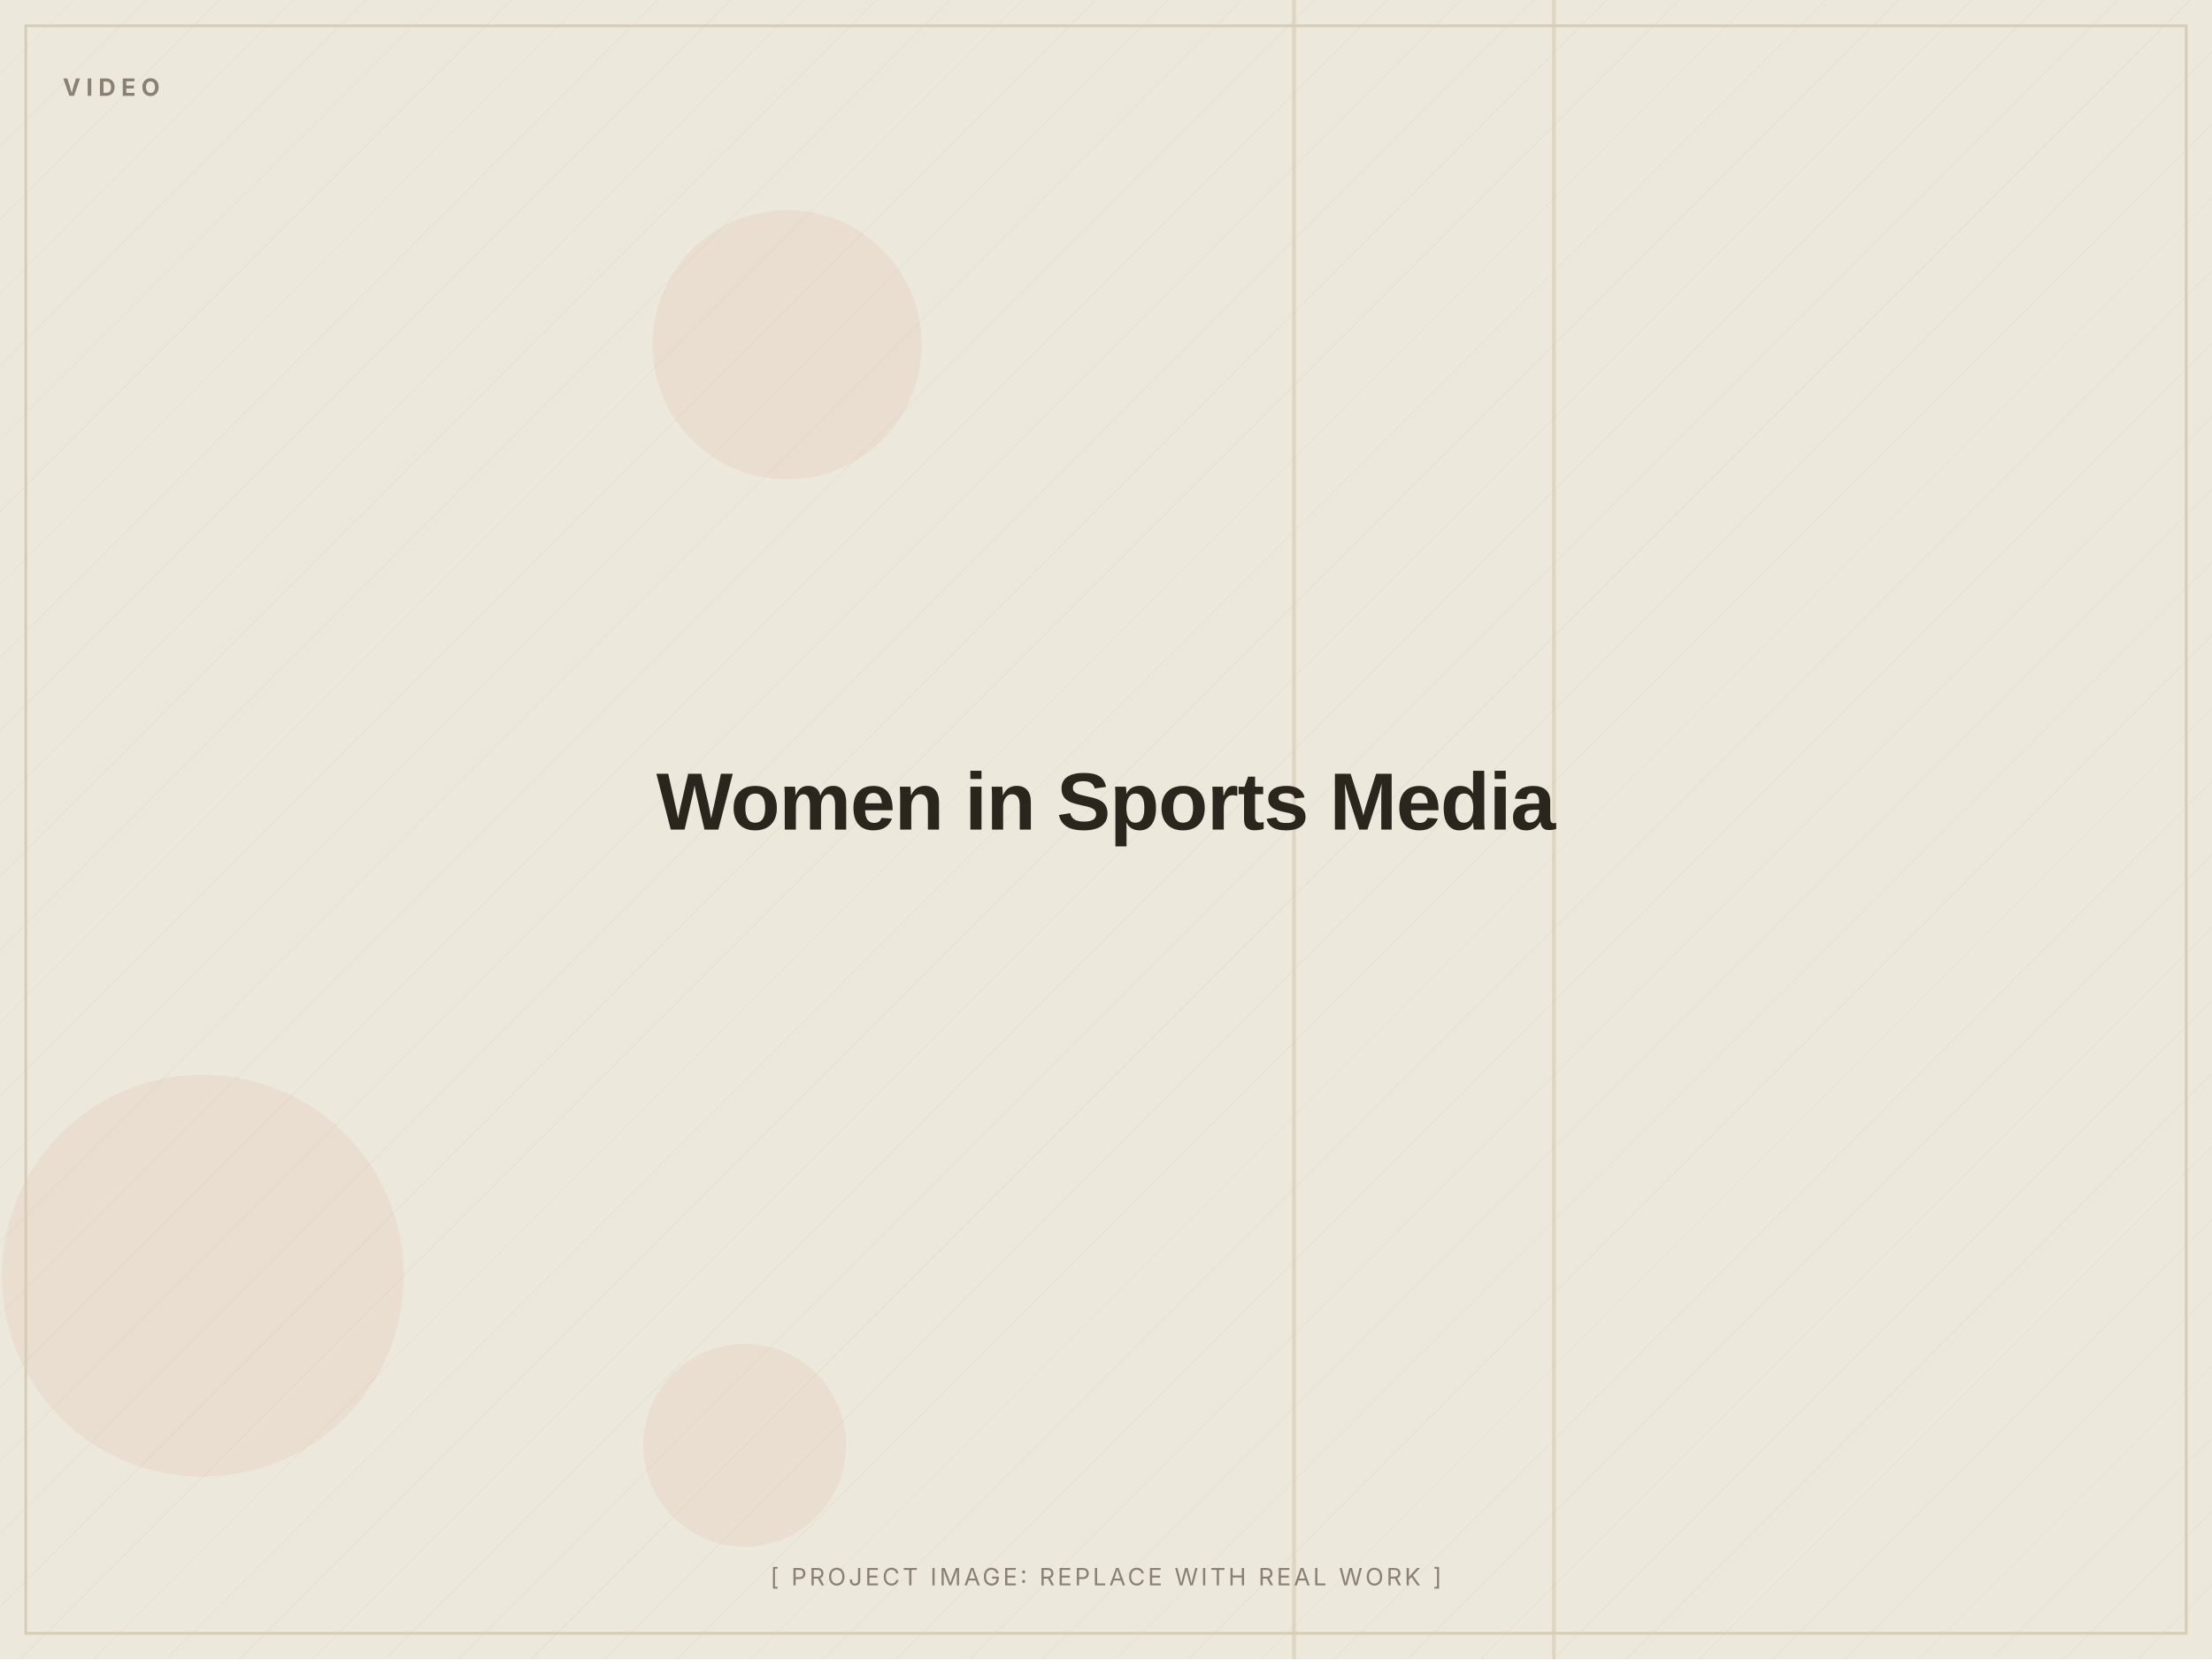
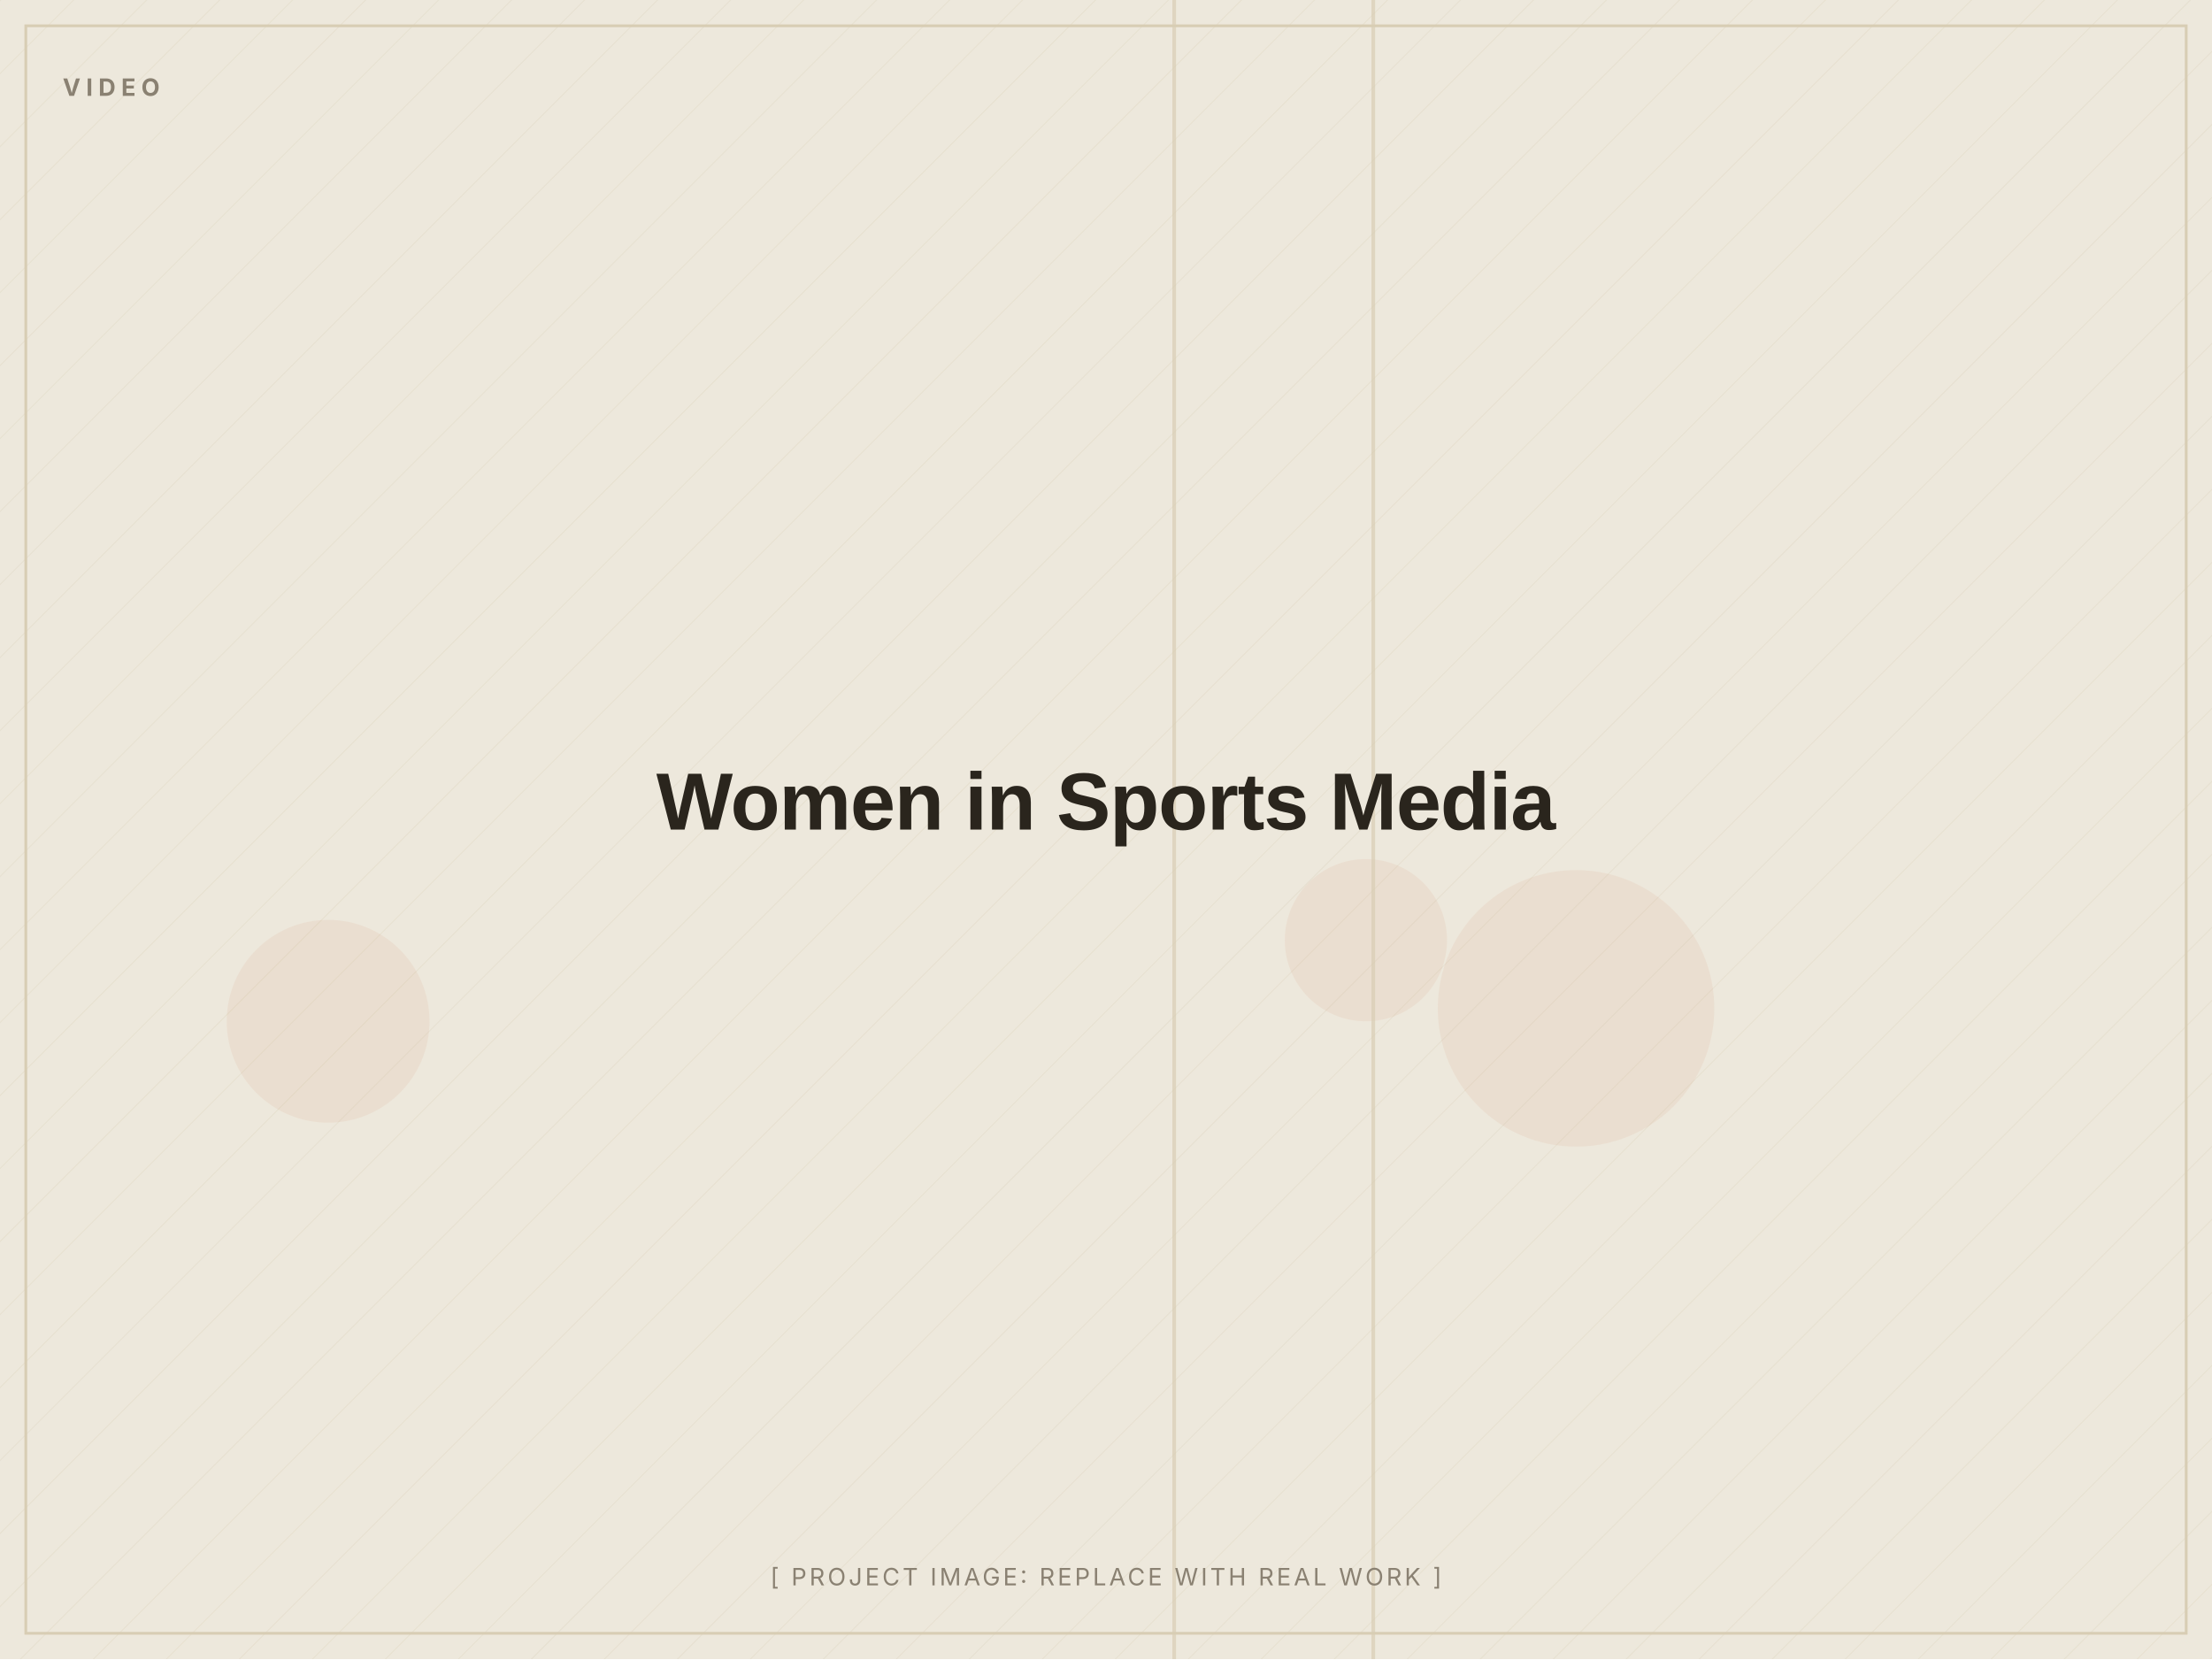
<svg xmlns="http://www.w3.org/2000/svg" width="1200" height="900" viewBox="0 0 1200 900" role="img" aria-label="Women in Sports Media (placeholder image)">
  <defs>
    <pattern id="d" width="28" height="28" patternUnits="userSpaceOnUse" patternTransform="rotate(45)">
      <line x1="0" y1="0" x2="0" y2="28" stroke="#D8CDB4" stroke-width="1" opacity="0.5" />
    </pattern>
  </defs>
  <rect width="1200" height="900" fill="#EDE8DC" />
  <rect width="1200" height="900" fill="url(#d)" opacity="0.55" />
-   <circle cx="404" cy="784" r="55" fill="#C2410C" opacity="0.06" />
-   <circle cx="110" cy="692" r="109" fill="#C2410C" opacity="0.06" />
-   <circle cx="427" cy="187" r="73" fill="#C2410C" opacity="0.06" />
-   <rect x="701" y="0" width="2" height="900" fill="#D8CDB4" opacity="0.7" />
-   <rect x="842" y="0" width="2" height="900" fill="#D8CDB4" opacity="0.7" />
+   <circle cx="178" cy="554" r="55" fill="#C2410C" opacity="0.06" />
+   <circle cx="855" cy="547" r="75" fill="#C2410C" opacity="0.06" />
+   <circle cx="741" cy="510" r="44" fill="#C2410C" opacity="0.06" />
+   <rect x="636" y="0" width="2" height="900" fill="#D8CDB4" opacity="0.7" />
+   <rect x="744" y="0" width="2" height="900" fill="#D8CDB4" opacity="0.7" />
  <rect x="14" y="14" width="1172" height="872" fill="none" stroke="#D8CDB4" stroke-width="1.5" />
  <text x="34" y="52" font-family="Inter, Arial, sans-serif" font-weight="700" font-size="13" letter-spacing="3" fill="#8A8172">VIDEO</text>
  <text x="600.0" y="450.0" text-anchor="middle" font-family="Archivo, Arial, sans-serif" font-weight="800" font-size="44" letter-spacing="-0.5" fill="#2A251D">Women in Sports Media</text>
  <text x="600.0" y="860" text-anchor="middle" font-family="Inter, Arial, sans-serif" font-size="13" letter-spacing="1.5" fill="#8A8172">[ PROJECT IMAGE: REPLACE WITH REAL WORK ]</text>
</svg>
